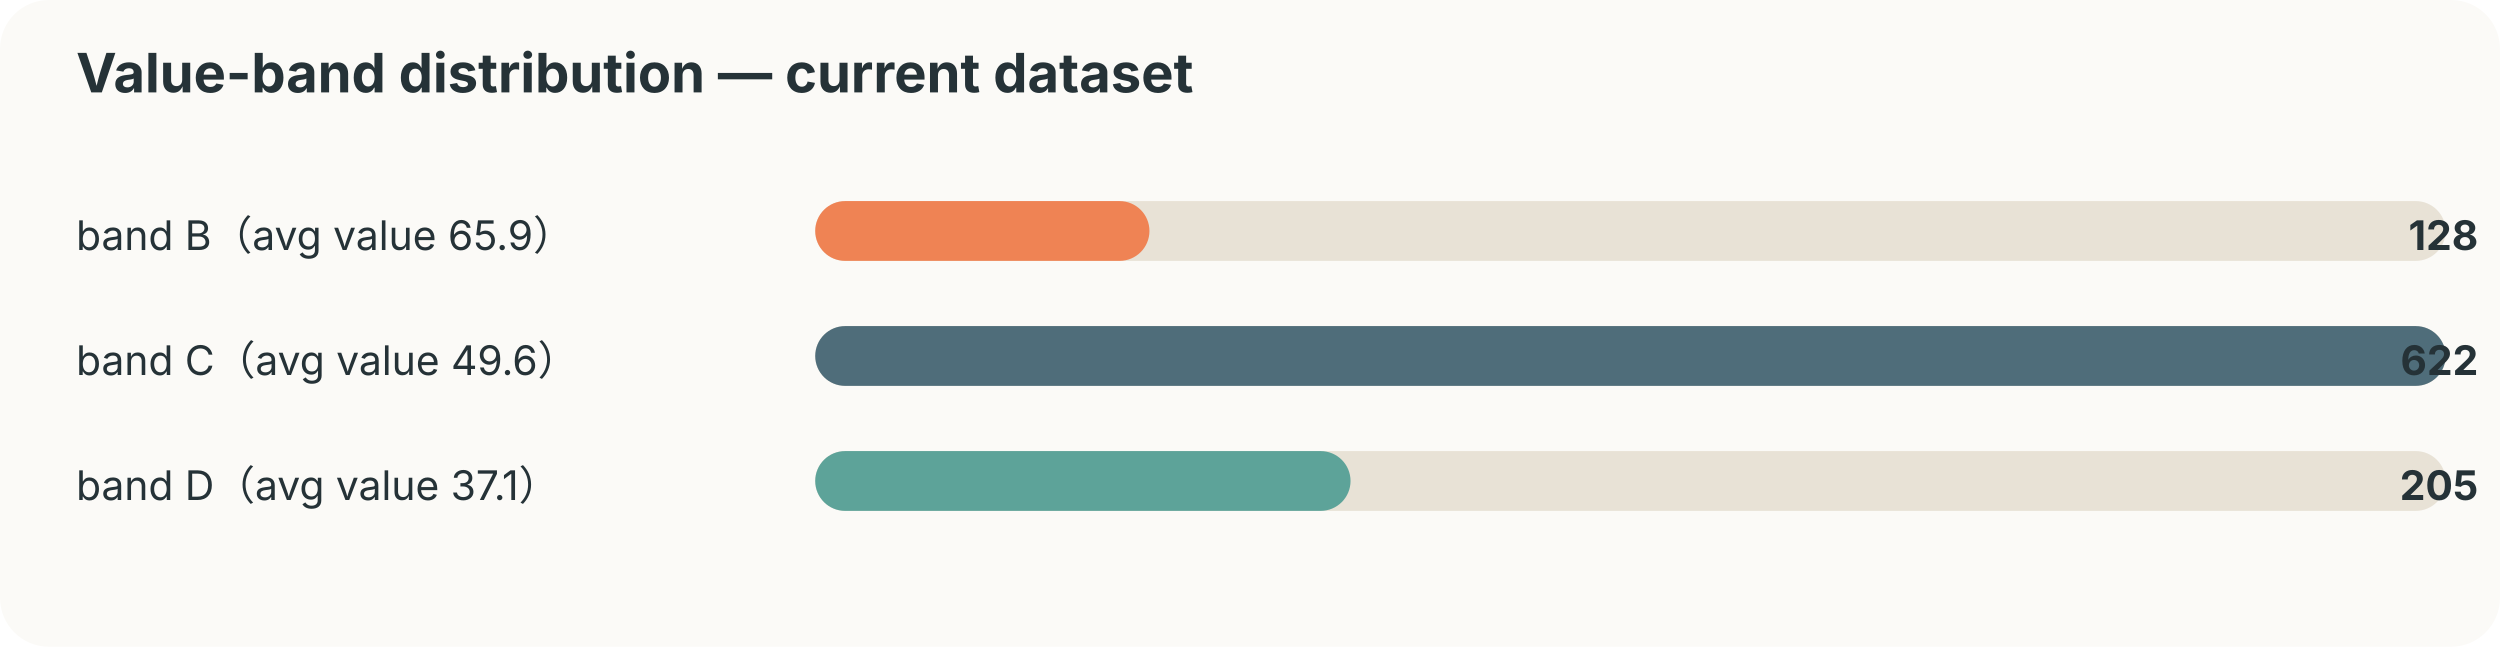
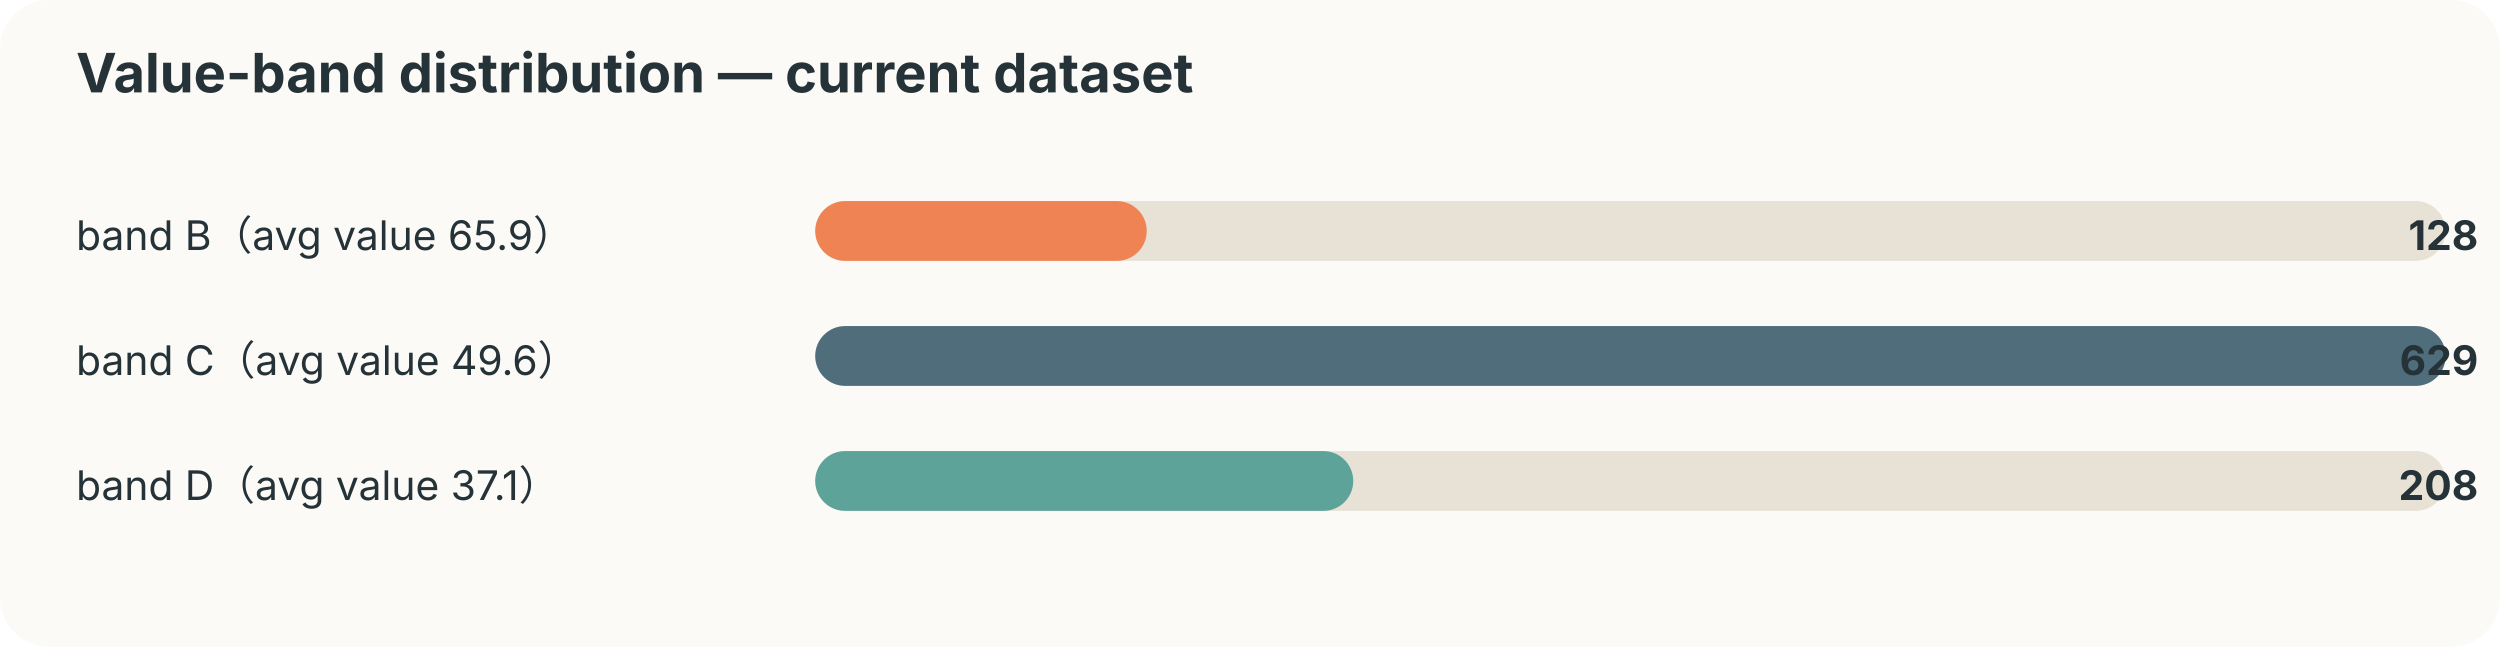
<svg xmlns="http://www.w3.org/2000/svg" width="920" height="238" viewBox="0 0 920 238">
  <style>text{font-family:-apple-system,BlinkMacSystemFont,"Segoe UI",sans-serif;fill:#253237} .muted{fill:#6b7a80;font-size:12px}</style>
  <rect width="100%" height="100%" rx="18" fill="#fbfaf7" />
  <text x="28" y="34" font-size="20" font-weight="700">Value-band distribution — current dataset</text>
  <text x="28" y="92" font-size="15">band B（avg value 65.9）</text>
  <rect x="300" y="74" width="600" height="22" rx="11" fill="#e8e2d6" />
-   <rect x="300" y="74" width="123" height="22" rx="11" fill="#ef8354" />
+   <rect x="300" y="74" width="122" height="22" rx="11" fill="#ef8354" />
  <text x="912" y="92" text-anchor="end" font-size="15" font-weight="700">128</text>
  <text x="28" y="138" font-size="15">band C（avg value 49.6）</text>
  <rect x="300" y="120" width="600" height="22" rx="11" fill="#e8e2d6" />
  <rect x="300" y="120" width="600" height="22" rx="11" fill="#4f6d7a" />
-   <text x="912" y="138" text-anchor="end" font-size="15" font-weight="700">622</text>
+   <text x="912" y="138" text-anchor="end" font-size="15" font-weight="700">629</text>
  <text x="28" y="184" font-size="15">band D（avg value 37.1）</text>
  <rect x="300" y="166" width="600" height="22" rx="11" fill="#e8e2d6" />
-   <rect x="300" y="166" width="197" height="22" rx="11" fill="#5da399" />
-   <text x="912" y="184" text-anchor="end" font-size="15" font-weight="700">205</text>
+   <rect x="300" y="166" width="198" height="22" rx="11" fill="#5da399" />
+   <text x="912" y="184" text-anchor="end" font-size="15" font-weight="700">208</text>
</svg>
